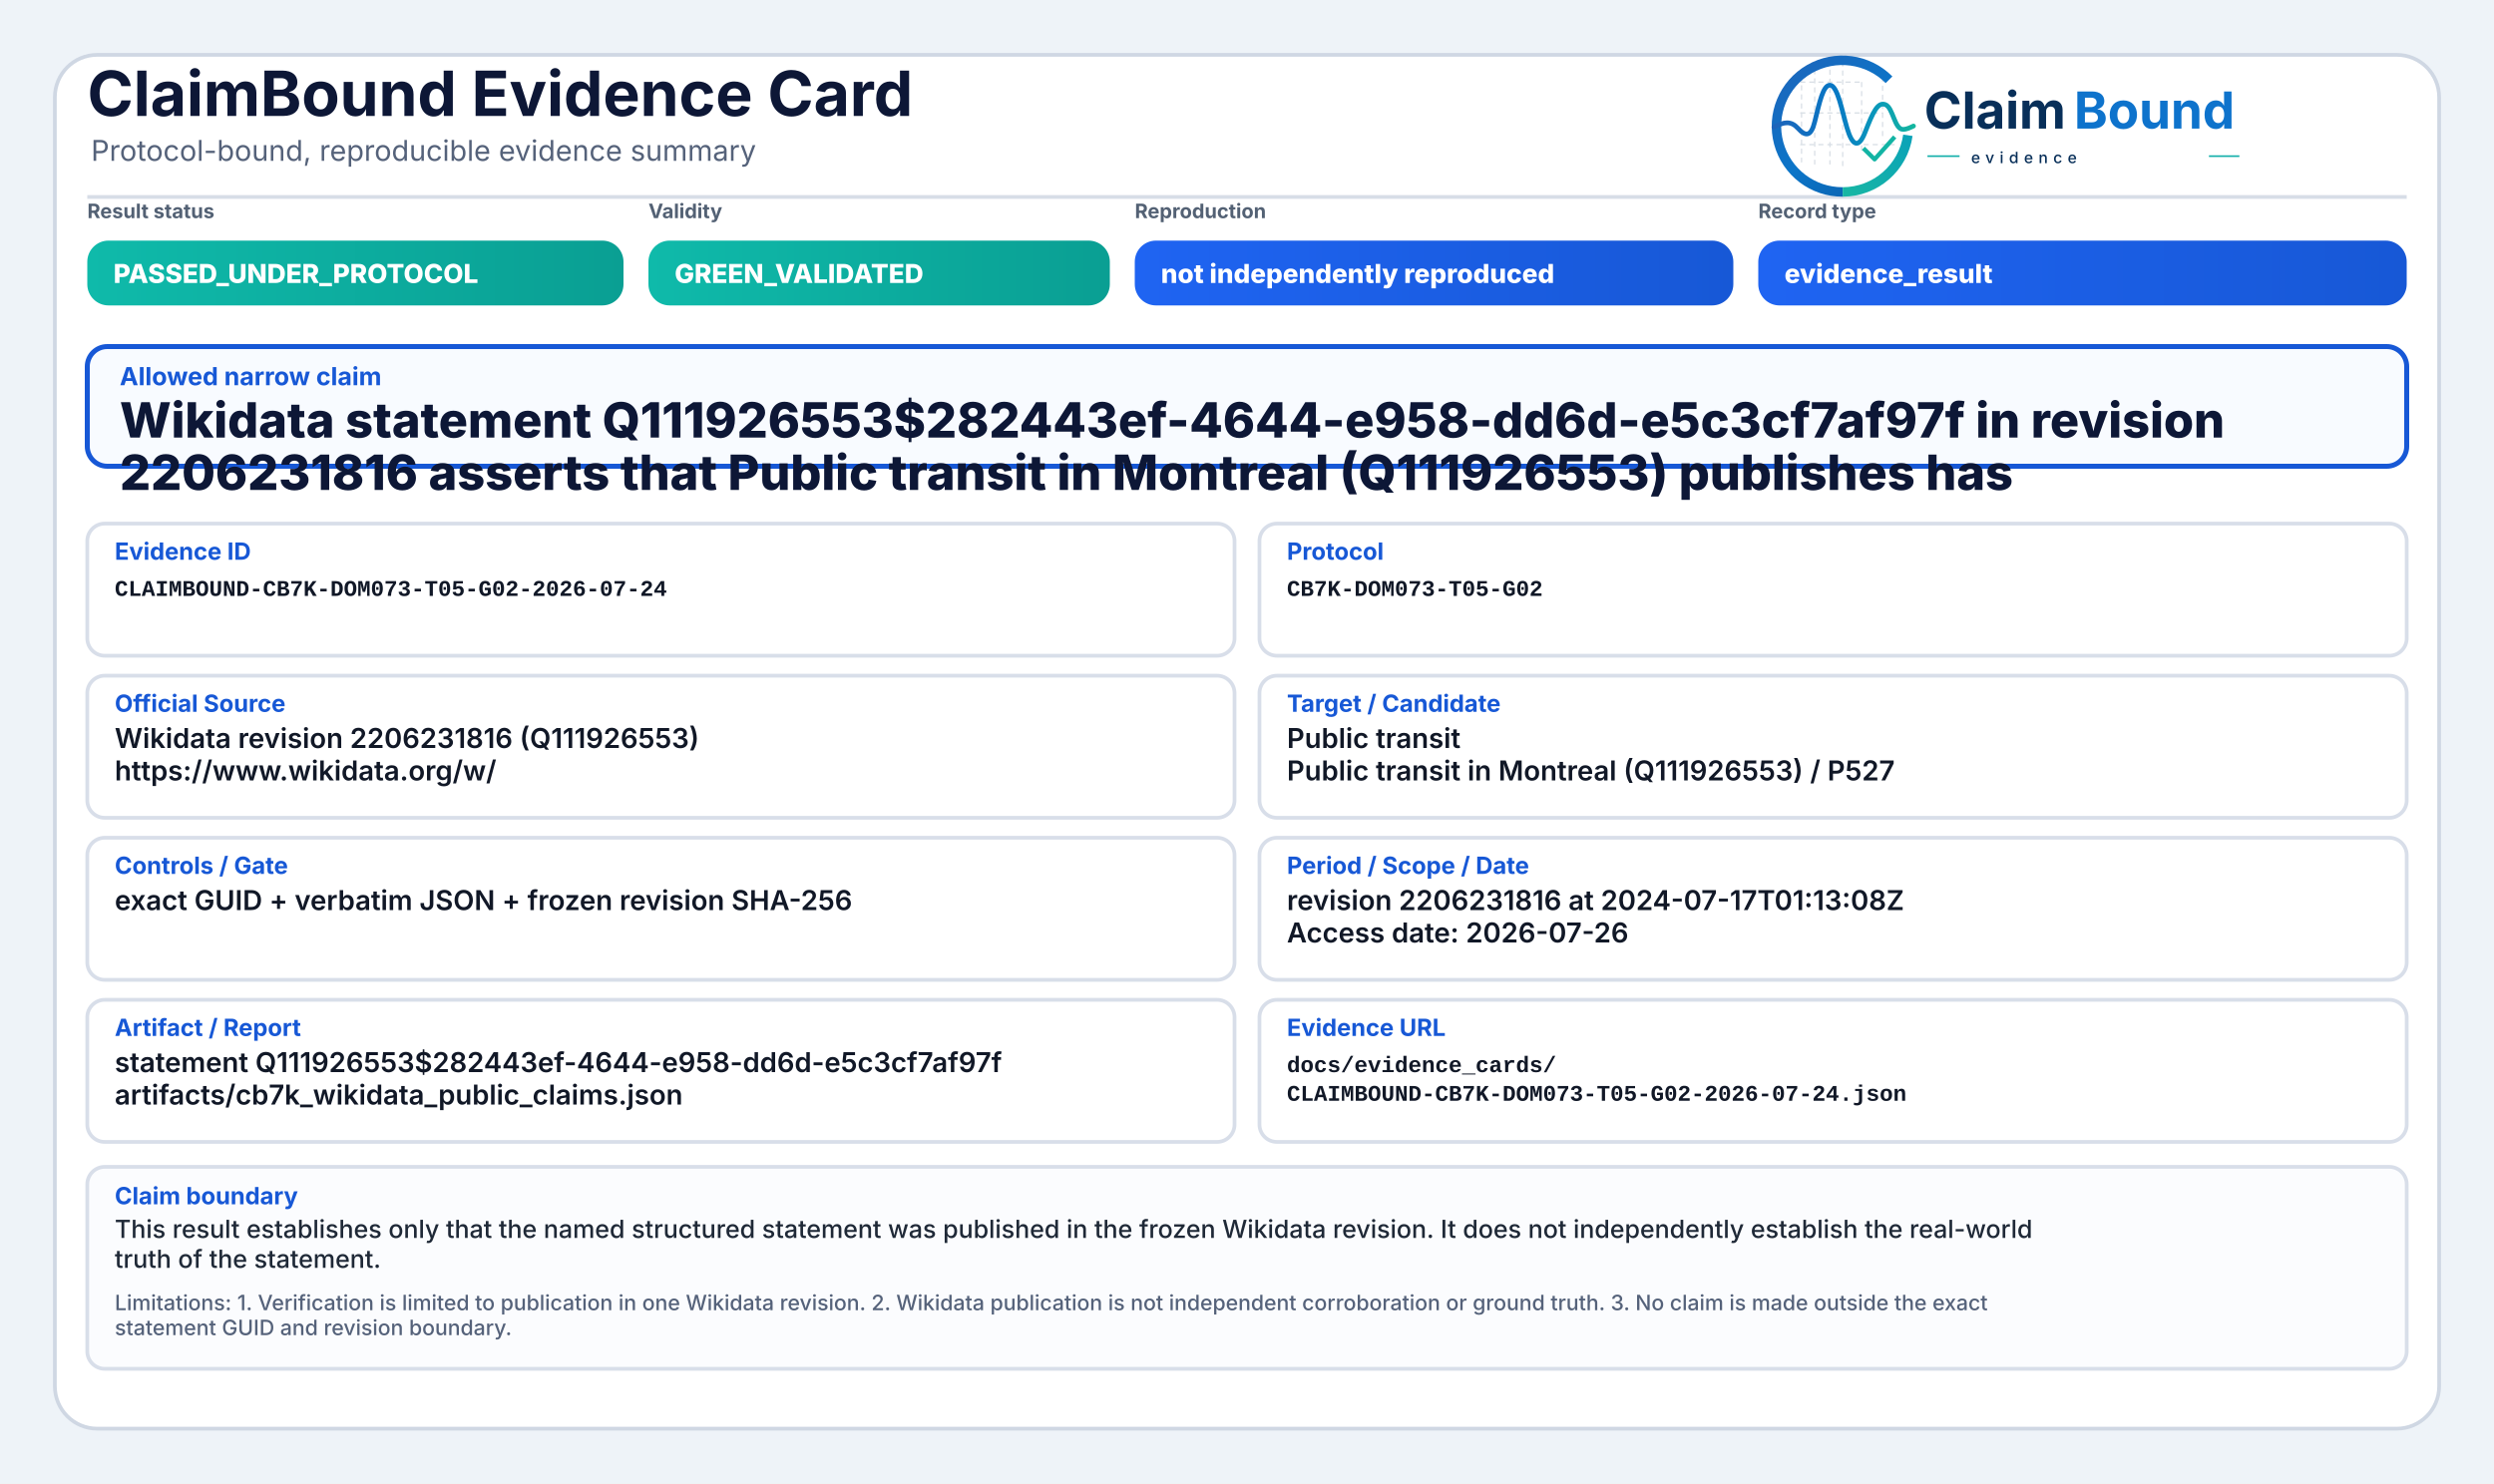
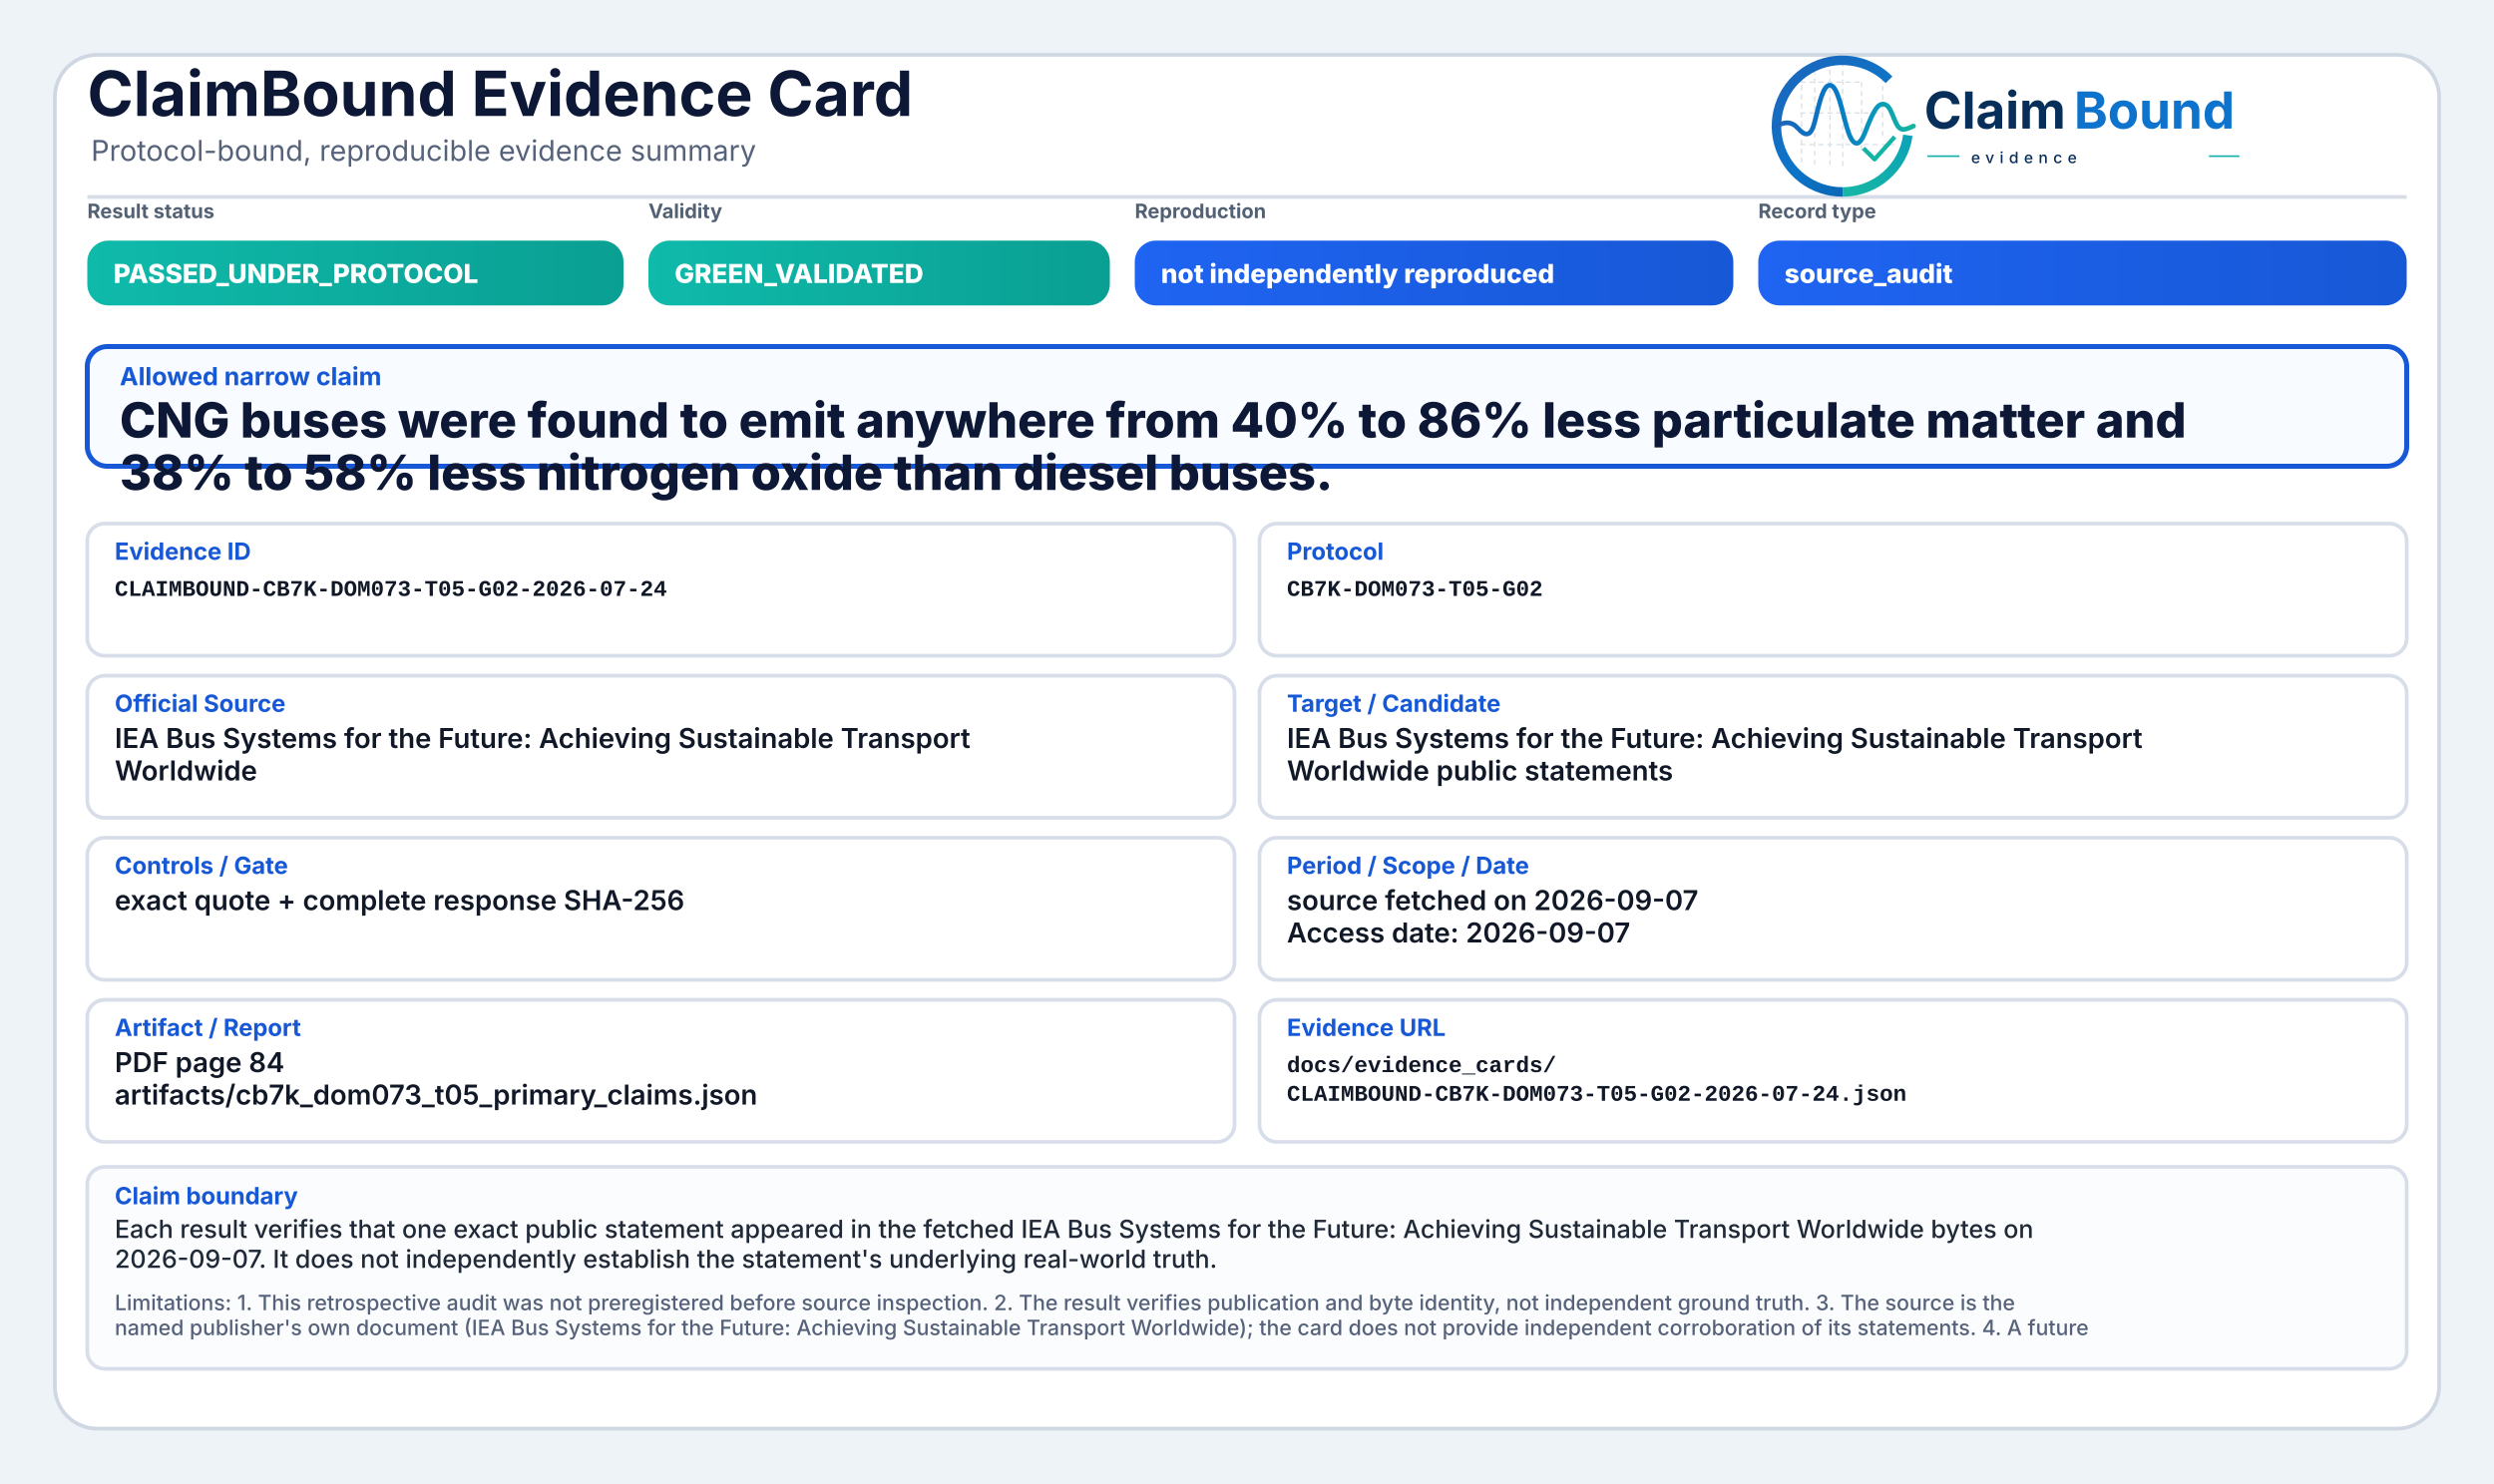
<svg xmlns="http://www.w3.org/2000/svg" width="2000" height="1190" viewBox="0 0 2000 1190" role="img" aria-label="ClaimBound Evidence Card">
  <defs>
    <linearGradient id="greenGrad" x1="0" y1="0" x2="1" y2="0">
      <stop offset="0%" stop-color="#0fbaaa" />
      <stop offset="100%" stop-color="#0a9f93" />
    </linearGradient>
    <linearGradient id="yellowGrad" x1="0" y1="0" x2="1" y2="0">
      <stop offset="0%" stop-color="#fbbf24" />
      <stop offset="100%" stop-color="#d97706" />
    </linearGradient>
    <linearGradient id="amberGrad" x1="0" y1="0" x2="1" y2="0">
      <stop offset="0%" stop-color="#f97316" />
      <stop offset="100%" stop-color="#c2410c" />
    </linearGradient>
    <linearGradient id="redGrad" x1="0" y1="0" x2="1" y2="0">
      <stop offset="0%" stop-color="#ef4444" />
      <stop offset="100%" stop-color="#b91c1c" />
    </linearGradient>
    <linearGradient id="grayGrad" x1="0" y1="0" x2="1" y2="0">
      <stop offset="0%" stop-color="#64748b" />
      <stop offset="100%" stop-color="#475569" />
    </linearGradient>
    <linearGradient id="blueGrad" x1="0" y1="0" x2="1" y2="0">
      <stop offset="0%" stop-color="#1f64f2" />
      <stop offset="100%" stop-color="#1758d6" />
    </linearGradient>
    <linearGradient id="logoRingBlue" x1="73" y1="453" x2="348" y2="793" gradientUnits="userSpaceOnUse">
      <stop offset="0" stop-color="#1E64BA" />
      <stop offset="0.55" stop-color="#0C75C8" />
      <stop offset="1" stop-color="#0A5FAB" />
    </linearGradient>
    <linearGradient id="logoRingTeal" x1="221" y1="792" x2="403" y2="594" gradientUnits="userSpaceOnUse">
      <stop offset="0" stop-color="#18B7A3" />
      <stop offset="1" stop-color="#089EBC" />
    </linearGradient>
    <linearGradient id="logoSignalGradient" x1="61" y1="628" x2="404" y2="628" gradientUnits="userSpaceOnUse">
      <stop offset="0" stop-color="#1E64BA" />
      <stop offset="0.43" stop-color="#0877C4" />
      <stop offset="0.72" stop-color="#0A97BB" />
      <stop offset="1" stop-color="#14B69E" />
    </linearGradient>
  </defs>
  <rect x="0" y="0" width="2000" height="1190" fill="#eef3f8" />
  <rect x="44" y="44" width="1912" height="1102" rx="34" fill="#ffffff" stroke="#cfd7e3" stroke-width="3" />
  <path d="M70 158 H1930" stroke="#d7dde7" stroke-width="3" />
  <text x="70" y="93" font-family="Inter, Segoe UI, Arial, sans-serif" font-size="50" font-weight="750" fill="#0d1736">ClaimBound Evidence Card</text>
  <text x="73" y="129" font-family="Inter, Segoe UI, Arial, sans-serif" font-size="23" font-weight="400" fill="#55627a">Protocol-bound, reproducible evidence summary</text>
  <g aria-label="ClaimBound evidence logo" transform="translate(1415,52) scale(0.33) translate(-40,-478)">
    <g stroke-linecap="butt" stroke-linejoin="round">
      <g stroke="#CBD3DC" stroke-width="3.2" stroke-linecap="round" stroke-dasharray="10 12" opacity="0.72">
        <path d="M130 507V714" />
        <path d="M162 490V719" />
        <path d="M199 491V719" />
        <path d="M230 471V726" />
        <path d="M276 521V690" />
        <path d="M327 508V650" />
        <path d="M128 520H277" />
        <path d="M128 595H327" />
        <path d="M128 672H355" />
      </g>
      <path d="M342.6 514.3A160 160 0 1 0 230 787" fill="none" stroke="url(#logoRingBlue)" stroke-width="23" />
      <path d="M230 787A160 160 0 0 0 388.4 649.3" fill="none" stroke="url(#logoRingTeal)" stroke-width="23" />
      <path d="M63 629.5C87 616.4 104.3 613.6 121.2 632.2C140.7 653.8 153.4 651.6 162.1 616.2C173.8 568.5 182.5 527.5 198.9 527.5C217.5 527.5 228.4 590.6 240.3 630.8C253.4 675.4 268.6 682.8 284.6 641.5C303.5 592.9 315.2 567.6 333.7 574.7C352.6 582 355.7 635.1 376.6 634.9C386.2 634.8 394 630.4 402 626.8" fill="none" stroke="url(#logoSignalGradient)" stroke-width="11.5" stroke-linecap="round" />
      <path d="M284 684.5L307.5 707.7L353 657" fill="none" stroke="#12B4A4" stroke-width="10.5" stroke-linecap="square" />
    </g>
    <text x="428" y="633" font-family="Inter, Segoe UI, Arial, sans-serif" font-size="124" font-weight="750" fill="#082F59" text-rendering="geometricPrecision">Claim</text>
    <text x="792" y="633" font-family="Inter, Segoe UI, Arial, sans-serif" font-size="124" font-weight="750" fill="#0E73CC" text-rendering="geometricPrecision">Bound</text>
    <line x1="436" y1="700" x2="514" y2="700" stroke="#11AFA9" stroke-width="4" />
    <text x="542" y="717" font-family="Inter, Segoe UI, Arial, sans-serif" font-size="38" font-weight="500" letter-spacing="13" fill="#082F59">evidence</text>
    <line x1="1120" y1="700" x2="1194" y2="700" stroke="#11AFA9" stroke-width="4" />
  </g>
  <text x="70" y="175" font-family="Inter, Segoe UI, Arial, sans-serif" font-size="16" font-weight="650" fill="#536174">Result status</text>
  <rect x="70" y="193" width="430" height="52" rx="17" fill="url(#greenGrad)" />
  <text x="91" y="227" font-family="Inter, Segoe UI, Arial, sans-serif" font-size="21" font-weight="800" fill="#ffffff">PASSED_UNDER_PROTOCOL</text>
  <text x="520" y="175" font-family="Inter, Segoe UI, Arial, sans-serif" font-size="16" font-weight="650" fill="#536174">Validity</text>
  <rect x="520" y="193" width="370" height="52" rx="17" fill="url(#greenGrad)" />
  <text x="541" y="227" font-family="Inter, Segoe UI, Arial, sans-serif" font-size="21" font-weight="800" fill="#ffffff">GREEN_VALIDATED</text>
  <text x="910" y="175" font-family="Inter, Segoe UI, Arial, sans-serif" font-size="16" font-weight="650" fill="#536174">Reproduction</text>
  <rect x="910" y="193" width="480" height="52" rx="17" fill="url(#blueGrad)" />
  <text x="931" y="227" font-family="Inter, Segoe UI, Arial, sans-serif" font-size="21" font-weight="800" fill="#ffffff">not independently reproduced</text>
  <text x="1410" y="175" font-family="Inter, Segoe UI, Arial, sans-serif" font-size="16" font-weight="650" fill="#536174">Record type</text>
  <rect x="1410" y="193" width="520" height="52" rx="17" fill="url(#blueGrad)" />
-   <text x="1431" y="227" font-family="Inter, Segoe UI, Arial, sans-serif" font-size="21" font-weight="800" fill="#ffffff">evidence_result</text>
+   <text x="1431" y="227" font-family="Inter, Segoe UI, Arial, sans-serif" font-size="21" font-weight="800" fill="#ffffff">source_audit</text>
  <rect x="70" y="278" width="1860" height="96" rx="16" fill="#f8fbff" stroke="#1758d6" stroke-width="4" />
  <text x="96" y="309" font-family="Inter, Segoe UI, Arial, sans-serif" font-size="20" font-weight="750" fill="#1758d6">Allowed narrow claim</text>
-   <text x="96" y="351" font-family="Inter, Segoe UI, Arial, sans-serif" font-size="39" font-weight="800" fill="#0d1736">Wikidata statement Q111926553$282443ef-4644-e958-dd6d-e5c3cf7af97f in revision</text>
-   <text x="96" y="393" font-family="Inter, Segoe UI, Arial, sans-serif" font-size="39" font-weight="800" fill="#0d1736">2206231816 asserts that Public transit in Montreal (Q111926553) publishes has</text>
+   <text x="96" y="351" font-family="Inter, Segoe UI, Arial, sans-serif" font-size="39" font-weight="800" fill="#0d1736">CNG buses were found to emit anywhere from 40% to 86% less particulate matter and</text>
+   <text x="96" y="393" font-family="Inter, Segoe UI, Arial, sans-serif" font-size="39" font-weight="800" fill="#0d1736">38% to 58% less nitrogen oxide than diesel buses.</text>
  <rect x="70" y="420" width="920" height="106" rx="14" fill="#ffffff" stroke="#d8dee9" stroke-width="3" />
  <text x="92" y="449" font-family="Inter, Segoe UI, Arial, sans-serif" font-size="19" font-weight="750" fill="#1758d6">Evidence ID</text>
  <text x="92" y="478" font-family="SFMono-Regular, Consolas, Liberation Mono, monospace" font-size="18" font-weight="600" fill="#111827">CLAIMBOUND-CB7K-DOM073-T05-G02-2026-07-24</text>
  <rect x="1010" y="420" width="920" height="106" rx="14" fill="#ffffff" stroke="#d8dee9" stroke-width="3" />
  <text x="1032" y="449" font-family="Inter, Segoe UI, Arial, sans-serif" font-size="19" font-weight="750" fill="#1758d6">Protocol</text>
  <text x="1032" y="478" font-family="SFMono-Regular, Consolas, Liberation Mono, monospace" font-size="18" font-weight="600" fill="#111827">CB7K-DOM073-T05-G02</text>
  <rect x="70" y="542" width="920" height="114" rx="14" fill="#ffffff" stroke="#d8dee9" stroke-width="3" />
  <text x="92" y="571" font-family="Inter, Segoe UI, Arial, sans-serif" font-size="19" font-weight="750" fill="#1758d6">Official Source</text>
-   <text x="92" y="600" font-family="Inter, Segoe UI, Arial, sans-serif" font-size="22" font-weight="600" fill="#111827">Wikidata revision 2206231816 (Q111926553)</text>
-   <text x="92" y="626" font-family="Inter, Segoe UI, Arial, sans-serif" font-size="22" font-weight="600" fill="#111827">https://www.wikidata.org/w/</text>
+   <text x="92" y="600" font-family="Inter, Segoe UI, Arial, sans-serif" font-size="22" font-weight="600" fill="#111827">IEA Bus Systems for the Future: Achieving Sustainable Transport</text>
+   <text x="92" y="626" font-family="Inter, Segoe UI, Arial, sans-serif" font-size="22" font-weight="600" fill="#111827">Worldwide</text>
  <rect x="1010" y="542" width="920" height="114" rx="14" fill="#ffffff" stroke="#d8dee9" stroke-width="3" />
  <text x="1032" y="571" font-family="Inter, Segoe UI, Arial, sans-serif" font-size="19" font-weight="750" fill="#1758d6">Target / Candidate</text>
-   <text x="1032" y="600" font-family="Inter, Segoe UI, Arial, sans-serif" font-size="22" font-weight="600" fill="#111827">Public transit</text>
-   <text x="1032" y="626" font-family="Inter, Segoe UI, Arial, sans-serif" font-size="22" font-weight="600" fill="#111827">Public transit in Montreal (Q111926553) / P527</text>
+   <text x="1032" y="600" font-family="Inter, Segoe UI, Arial, sans-serif" font-size="22" font-weight="600" fill="#111827">IEA Bus Systems for the Future: Achieving Sustainable Transport</text>
+   <text x="1032" y="626" font-family="Inter, Segoe UI, Arial, sans-serif" font-size="22" font-weight="600" fill="#111827">Worldwide public statements</text>
  <rect x="70" y="672" width="920" height="114" rx="14" fill="#ffffff" stroke="#d8dee9" stroke-width="3" />
  <text x="92" y="701" font-family="Inter, Segoe UI, Arial, sans-serif" font-size="19" font-weight="750" fill="#1758d6">Controls / Gate</text>
-   <text x="92" y="730" font-family="Inter, Segoe UI, Arial, sans-serif" font-size="22" font-weight="600" fill="#111827">exact GUID + verbatim JSON + frozen revision SHA-256</text>
+   <text x="92" y="730" font-family="Inter, Segoe UI, Arial, sans-serif" font-size="22" font-weight="600" fill="#111827">exact quote + complete response SHA-256</text>
  <rect x="1010" y="672" width="920" height="114" rx="14" fill="#ffffff" stroke="#d8dee9" stroke-width="3" />
  <text x="1032" y="701" font-family="Inter, Segoe UI, Arial, sans-serif" font-size="19" font-weight="750" fill="#1758d6">Period / Scope / Date</text>
-   <text x="1032" y="730" font-family="Inter, Segoe UI, Arial, sans-serif" font-size="22" font-weight="600" fill="#111827">revision 2206231816 at 2024-07-17T01:13:08Z</text>
-   <text x="1032" y="756" font-family="Inter, Segoe UI, Arial, sans-serif" font-size="22" font-weight="600" fill="#111827">Access date: 2026-07-26</text>
+   <text x="1032" y="730" font-family="Inter, Segoe UI, Arial, sans-serif" font-size="22" font-weight="600" fill="#111827">source fetched on 2026-09-07</text>
+   <text x="1032" y="756" font-family="Inter, Segoe UI, Arial, sans-serif" font-size="22" font-weight="600" fill="#111827">Access date: 2026-09-07</text>
  <rect x="70" y="802" width="920" height="114" rx="14" fill="#ffffff" stroke="#d8dee9" stroke-width="3" />
  <text x="92" y="831" font-family="Inter, Segoe UI, Arial, sans-serif" font-size="19" font-weight="750" fill="#1758d6">Artifact / Report</text>
-   <text x="92" y="860" font-family="Inter, Segoe UI, Arial, sans-serif" font-size="22" font-weight="600" fill="#111827">statement Q111926553$282443ef-4644-e958-dd6d-e5c3cf7af97f</text>
-   <text x="92" y="886" font-family="Inter, Segoe UI, Arial, sans-serif" font-size="22" font-weight="600" fill="#111827">artifacts/cb7k_wikidata_public_claims.json</text>
+   <text x="92" y="860" font-family="Inter, Segoe UI, Arial, sans-serif" font-size="22" font-weight="600" fill="#111827">PDF page 84</text>
+   <text x="92" y="886" font-family="Inter, Segoe UI, Arial, sans-serif" font-size="22" font-weight="600" fill="#111827">artifacts/cb7k_dom073_t05_primary_claims.json</text>
  <rect x="1010" y="802" width="920" height="114" rx="14" fill="#ffffff" stroke="#d8dee9" stroke-width="3" />
  <text x="1032" y="831" font-family="Inter, Segoe UI, Arial, sans-serif" font-size="19" font-weight="750" fill="#1758d6">Evidence URL</text>
  <text x="1032" y="860" font-family="SFMono-Regular, Consolas, Liberation Mono, monospace" font-size="18" font-weight="600" fill="#111827">docs/evidence_cards/</text>
  <text x="1032" y="883" font-family="SFMono-Regular, Consolas, Liberation Mono, monospace" font-size="18" font-weight="600" fill="#111827">CLAIMBOUND-CB7K-DOM073-T05-G02-2026-07-24.json</text>
  <rect x="70" y="936" width="1860" height="162" rx="14" fill="#fbfcfe" stroke="#d8dee9" stroke-width="3" />
  <text x="92" y="966" font-family="Inter, Segoe UI, Arial, sans-serif" font-size="19" font-weight="750" fill="#1758d6">Claim boundary</text>
-   <text x="92" y="993" font-family="Inter, Segoe UI, Arial, sans-serif" font-size="20" font-weight="500" fill="#1f2937">This result establishes only that the named structured statement was published in the frozen Wikidata revision. It does not independently establish the real-world</text>
-   <text x="92" y="1017" font-family="Inter, Segoe UI, Arial, sans-serif" font-size="20" font-weight="500" fill="#1f2937">truth of the statement.</text>
-   <text x="92" y="1051" font-family="Inter, Segoe UI, Arial, sans-serif" font-size="17" font-weight="500" fill="#55627a">Limitations: 1. Verification is limited to publication in one Wikidata revision. 2. Wikidata publication is not independent corroboration or ground truth. 3. No claim is made outside the exact</text>
-   <text x="92" y="1071" font-family="Inter, Segoe UI, Arial, sans-serif" font-size="17" font-weight="500" fill="#55627a">statement GUID and revision boundary.</text>
+   <text x="92" y="993" font-family="Inter, Segoe UI, Arial, sans-serif" font-size="20" font-weight="500" fill="#1f2937">Each result verifies that one exact public statement appeared in the fetched IEA Bus Systems for the Future: Achieving Sustainable Transport Worldwide bytes on</text>
+   <text x="92" y="1017" font-family="Inter, Segoe UI, Arial, sans-serif" font-size="20" font-weight="500" fill="#1f2937">2026-09-07. It does not independently establish the statement's underlying real-world truth.</text>
+   <text x="92" y="1051" font-family="Inter, Segoe UI, Arial, sans-serif" font-size="17" font-weight="500" fill="#55627a">Limitations: 1. This retrospective audit was not preregistered before source inspection. 2. The result verifies publication and byte identity, not independent ground truth. 3. The source is the</text>
+   <text x="92" y="1071" font-family="Inter, Segoe UI, Arial, sans-serif" font-size="17" font-weight="500" fill="#55627a">named publisher's own document (IEA Bus Systems for the Future: Achieving Sustainable Transport Worldwide); the card does not provide independent corroboration of its statements. 4. A future</text>
</svg>
